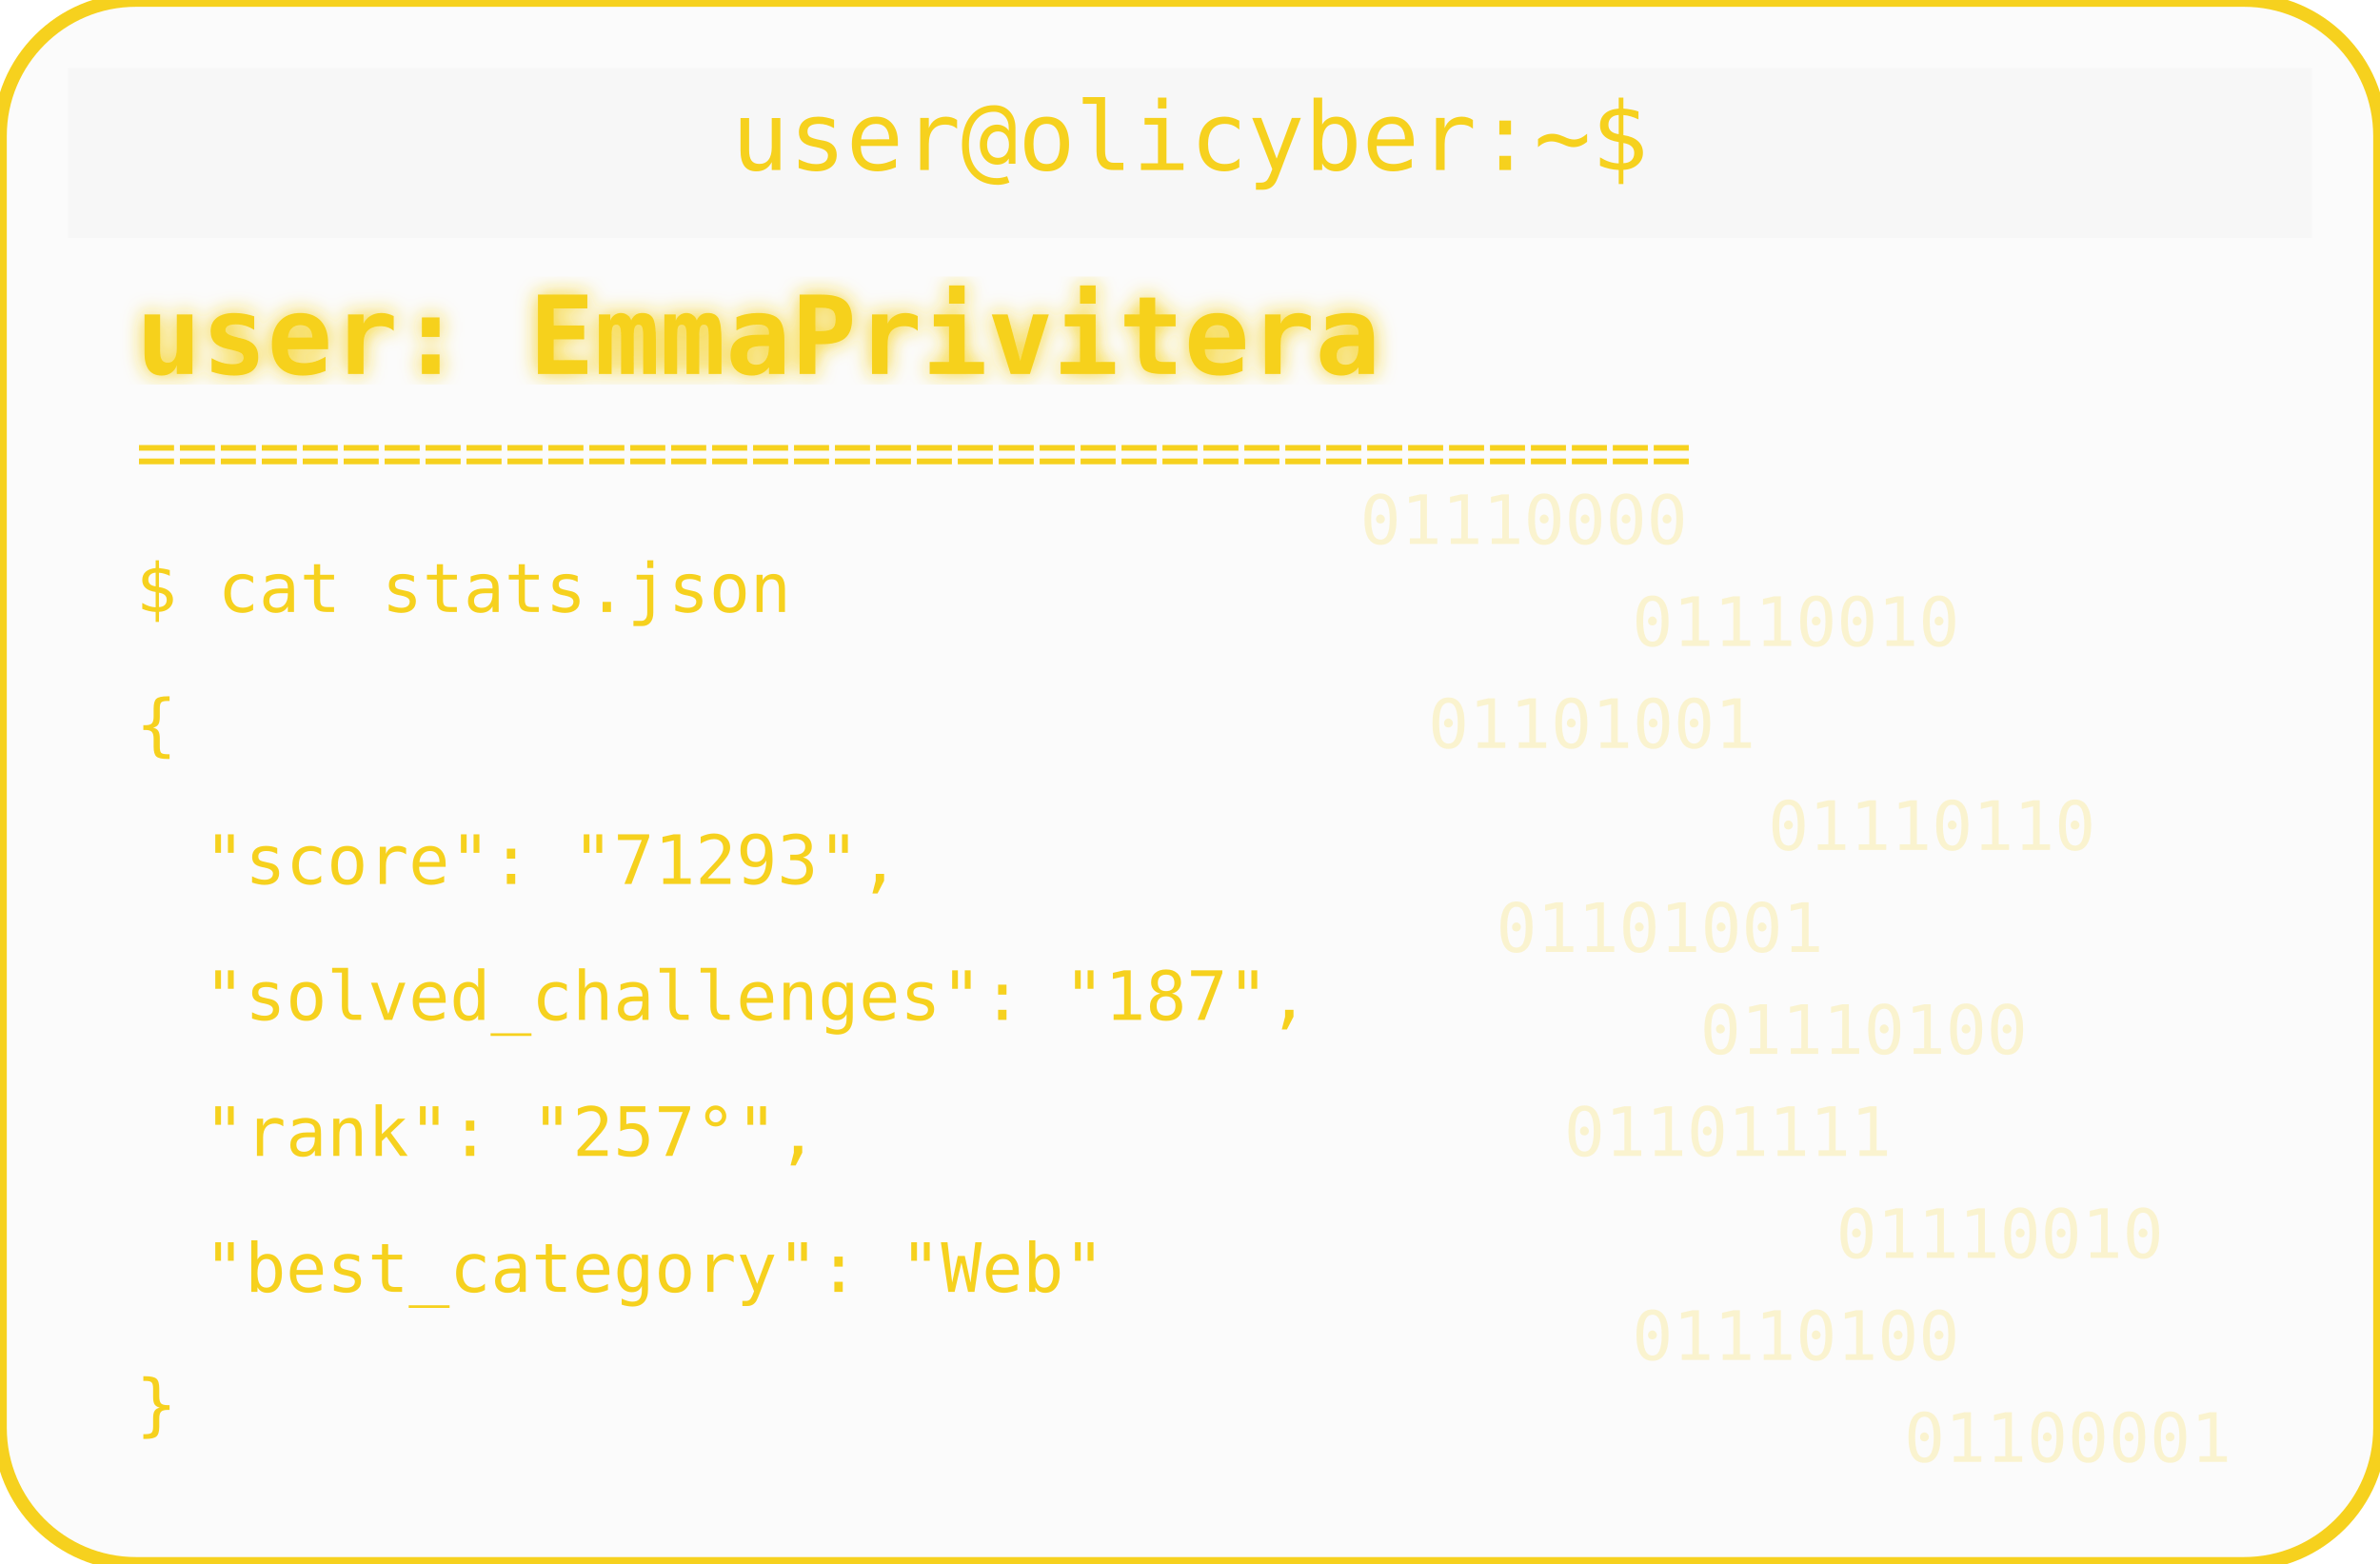
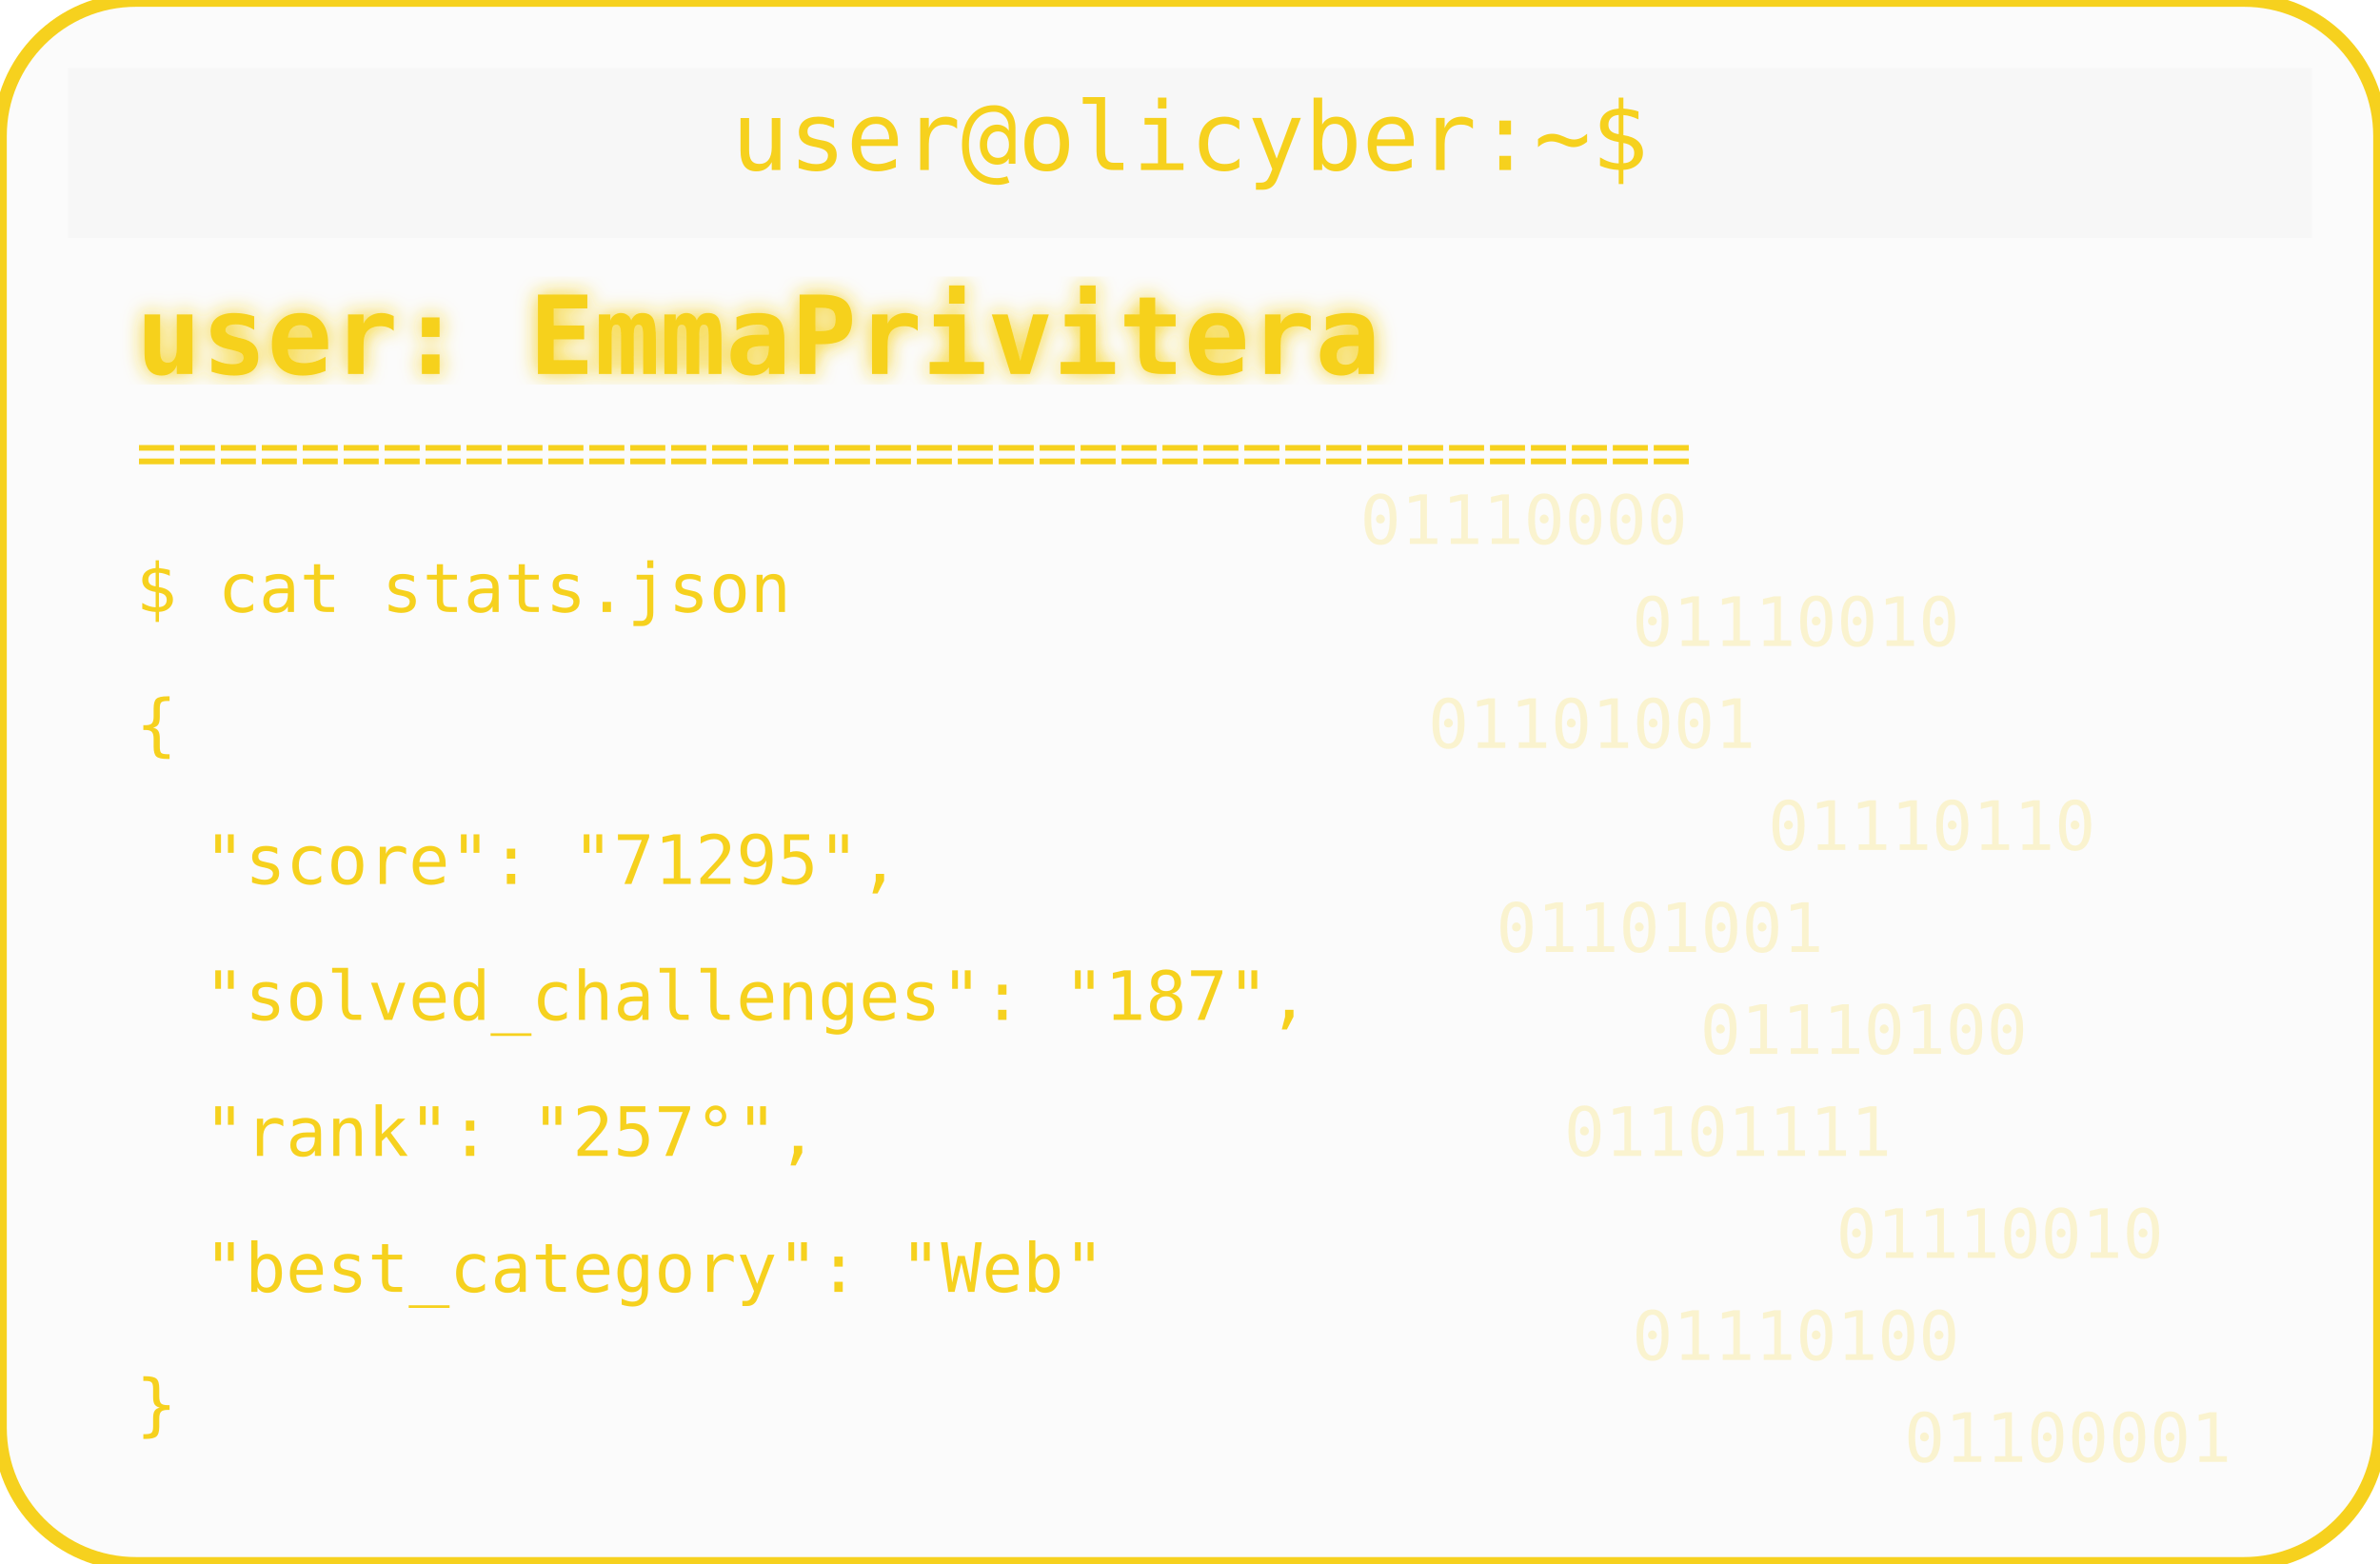
<svg xmlns="http://www.w3.org/2000/svg" width="350" height="230" viewBox="0 0 350 230">
  <defs>
    <filter id="matrixGlow">
      <feDropShadow dx="0" dy="0" stdDeviation="1.5" flood-color="#F6D11E" />
    </filter>
  </defs>
  <rect width="350" height="230" rx="20" fill="#00000004" stroke="#F6D11E" stroke-width="2" />
  <rect x="10" y="10" width="330" height="25" rx="0" fill="#00000004" />
  <text x="175" y="25" text-anchor="middle" font-family="monospace" font-size="14" fill="#F6D11E">user@olicyber:~$</text>
  <text x="20" y="55" font-family="monospace" font-weight="bold" font-size="16" fill="#F6D11E" filter="url(#matrixGlow)">user: EmmaPrivitera</text>
  <text x="20" y="70" font-family="monospace" font-size="10" fill="#F6D11E">======================================</text>
  <text x="20" y="90" font-family="monospace" font-size="10" fill="#F6D11E">$ cat stats.json</text>
  <text x="20" y="110" font-family="monospace" font-size="10" fill="#F6D11E">{</text>
-   <text x="30" y="130" font-family="monospace" font-size="10" fill="#F6D11E"> "score": "71293",</text>
+   <text x="30" y="130" font-family="monospace" font-size="10" fill="#F6D11E"> "score": "71295",</text>
  <text x="30" y="150" font-family="monospace" font-size="10" fill="#F6D11E"> "solved_challenges": "187",</text>
  <text x="30" y="170" font-family="monospace" font-size="10" fill="#F6D11E"> "rank": "257°",</text>
  <text x="30" y="190" font-family="monospace" font-size="10" fill="#F6D11E"> "best_category": "Web"</text>
  <text x="20" y="210" font-family="monospace" font-size="10" fill="#F6D11E">}</text>
  <g opacity="0.2">
    <text x="200" y="80" font-family="monospace" font-size="10" fill="#F6D11E">01110000</text>
    <text x="240" y="95" font-family="monospace" font-size="10" fill="#F6D11E">01110010</text>
    <text x="210" y="110" font-family="monospace" font-size="10" fill="#F6D11E">01101001</text>
    <text x="260" y="125" font-family="monospace" font-size="10" fill="#F6D11E">01110110</text>
    <text x="220" y="140" font-family="monospace" font-size="10" fill="#F6D11E">01101001</text>
    <text x="250" y="155" font-family="monospace" font-size="10" fill="#F6D11E">01110100</text>
    <text x="230" y="170" font-family="monospace" font-size="10" fill="#F6D11E">01101111</text>
    <text x="270" y="185" font-family="monospace" font-size="10" fill="#F6D11E">01110010</text>
    <text x="240" y="200" font-family="monospace" font-size="10" fill="#F6D11E">01110100</text>
    <text x="280" y="215" font-family="monospace" font-size="10" fill="#F6D11E">01100001</text>
  </g>
</svg>
